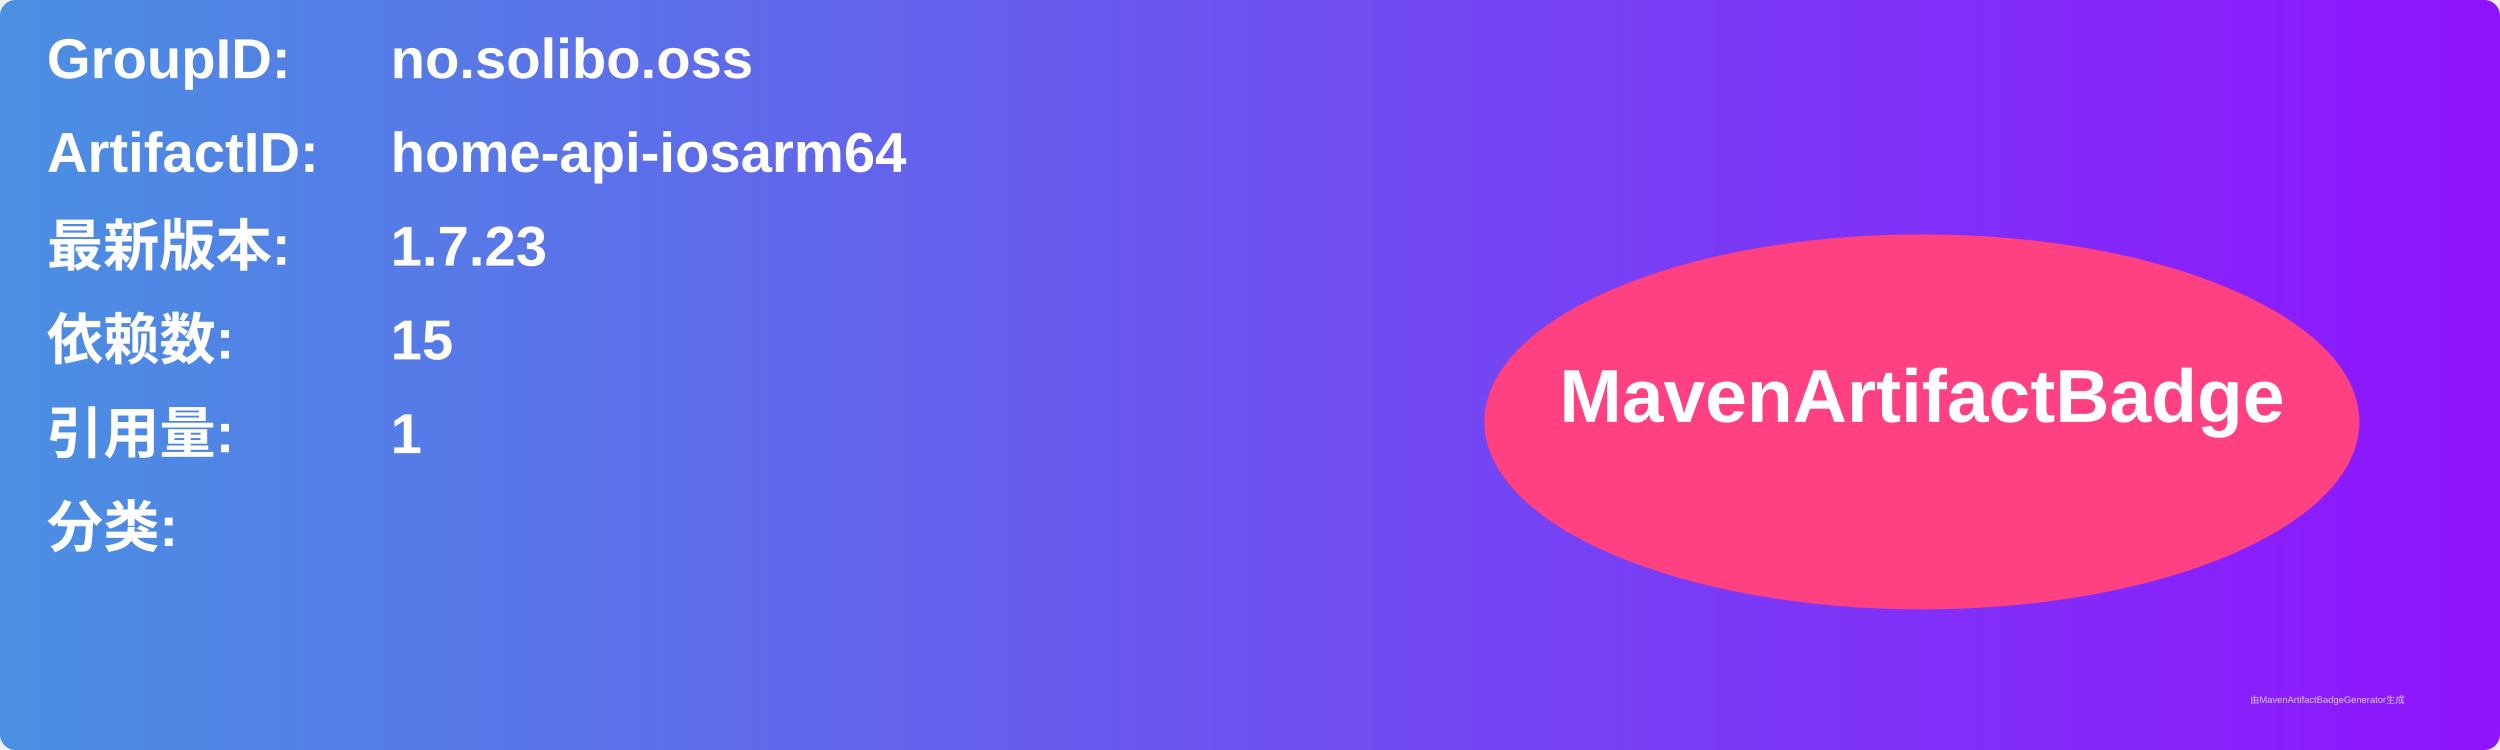
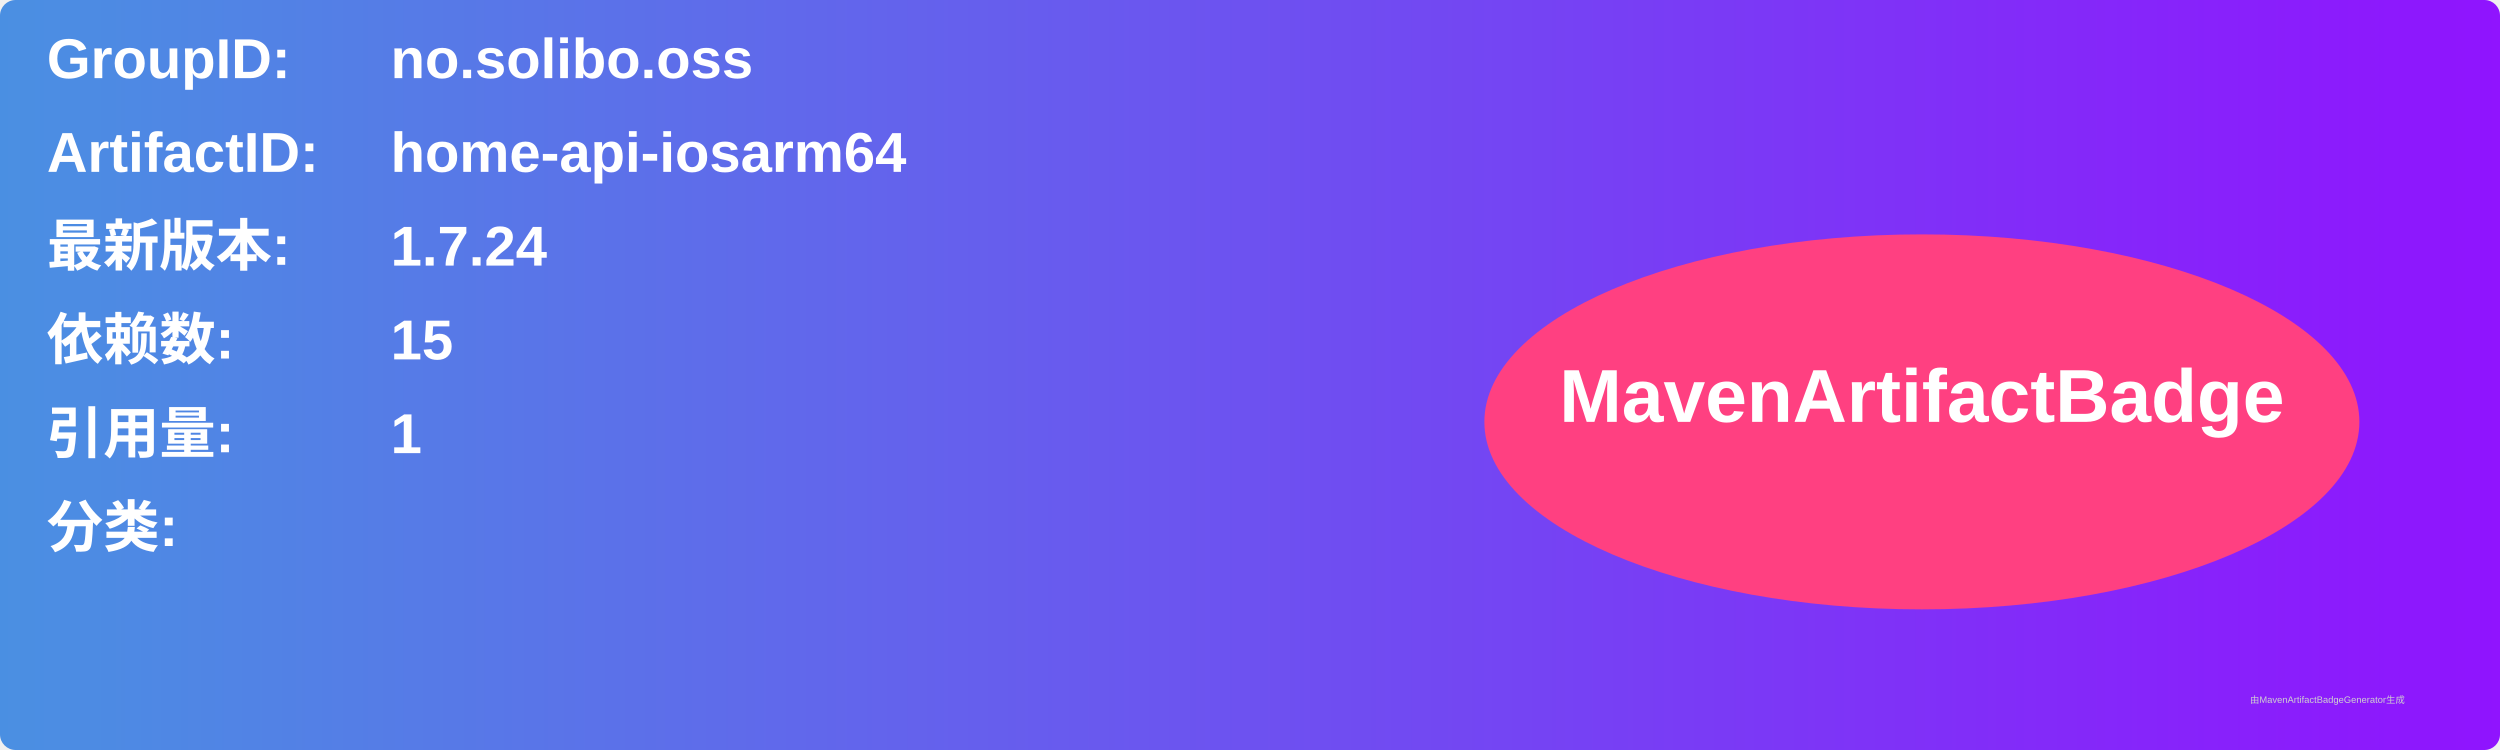
<svg xmlns="http://www.w3.org/2000/svg" width="800" height="240" viewBox="0 0 800 240">
  <linearGradient id="grad" x1="0%" y1="0%" x2="100%" y2="0%">
    <stop offset="0%" stop-color="#4a90e2" />
    <stop offset="100%" stop-color="#9013fe" />
  </linearGradient>
  <rect width="100%" height="100%" rx="5" ry="5" fill="url(#grad)" />
  <g transform="translate(15, 15)">
    <text x="0" y="10" font-family="Arial" font-size="18" fill="white" font-weight="bold" width="260">GroupID:</text>
    <text x="110" y="10" font-family="Arial" font-size="18" fill="white" font-weight="bold" width="460">no.solibo.oss</text>
    <text x="0" y="40" font-family="Arial" font-size="18" fill="white" font-weight="bold" width="260">ArtifactID:</text>
    <text x="110" y="40" font-family="Arial" font-size="18" fill="white" font-weight="bold" width="460">home-api-iosarm64</text>
    <text x="0" y="70" font-family="Arial" font-size="18" fill="white" font-weight="bold">最新版本:</text>
    <text x="110" y="70" font-family="Arial" font-size="18" fill="white" font-weight="bold">
-       <tspan font-weight="bold">1.7.23</tspan>
+       <tspan font-weight="bold">1.7.24</tspan>
    </text>
    <text x="0" y="100" font-family="Arial" font-size="18" fill="white" font-weight="bold">依赖数: </text>
    <text x="110" y="100" font-family="Arial" font-size="18" fill="white">
      <tspan font-weight="bold">15</tspan>
    </text>
    <text x="0" y="130" font-family="Arial" font-size="18" fill="white" font-weight="bold">引用量: </text>
    <text x="110" y="130" font-family="Arial" font-size="18" fill="white">
      <tspan font-weight="bold">1</tspan>
    </text>
    <text x="0" y="160" font-family="Arial" font-size="18" fill="white" font-weight="bold">分类:</text>
    <text x="10" y="190" font-family="Arial" font-size="10" fill="white">
      <tspan font-weight="bold" />
    </text>
    <ellipse cx="600" cy="120" rx="140" ry="60" fill="#ff4081" />
    <text x="600" y="120" text-anchor="middle" font-family="Arial" font-size="24" fill="white" font-weight="bold">MavenArtifactBadge</text>
  </g>
  <text x="720" y="225" font-family="Arial" font-size="3" fill="#d0d0d0">由MavenArtifactBadgeGenerator生成</text>
</svg>
